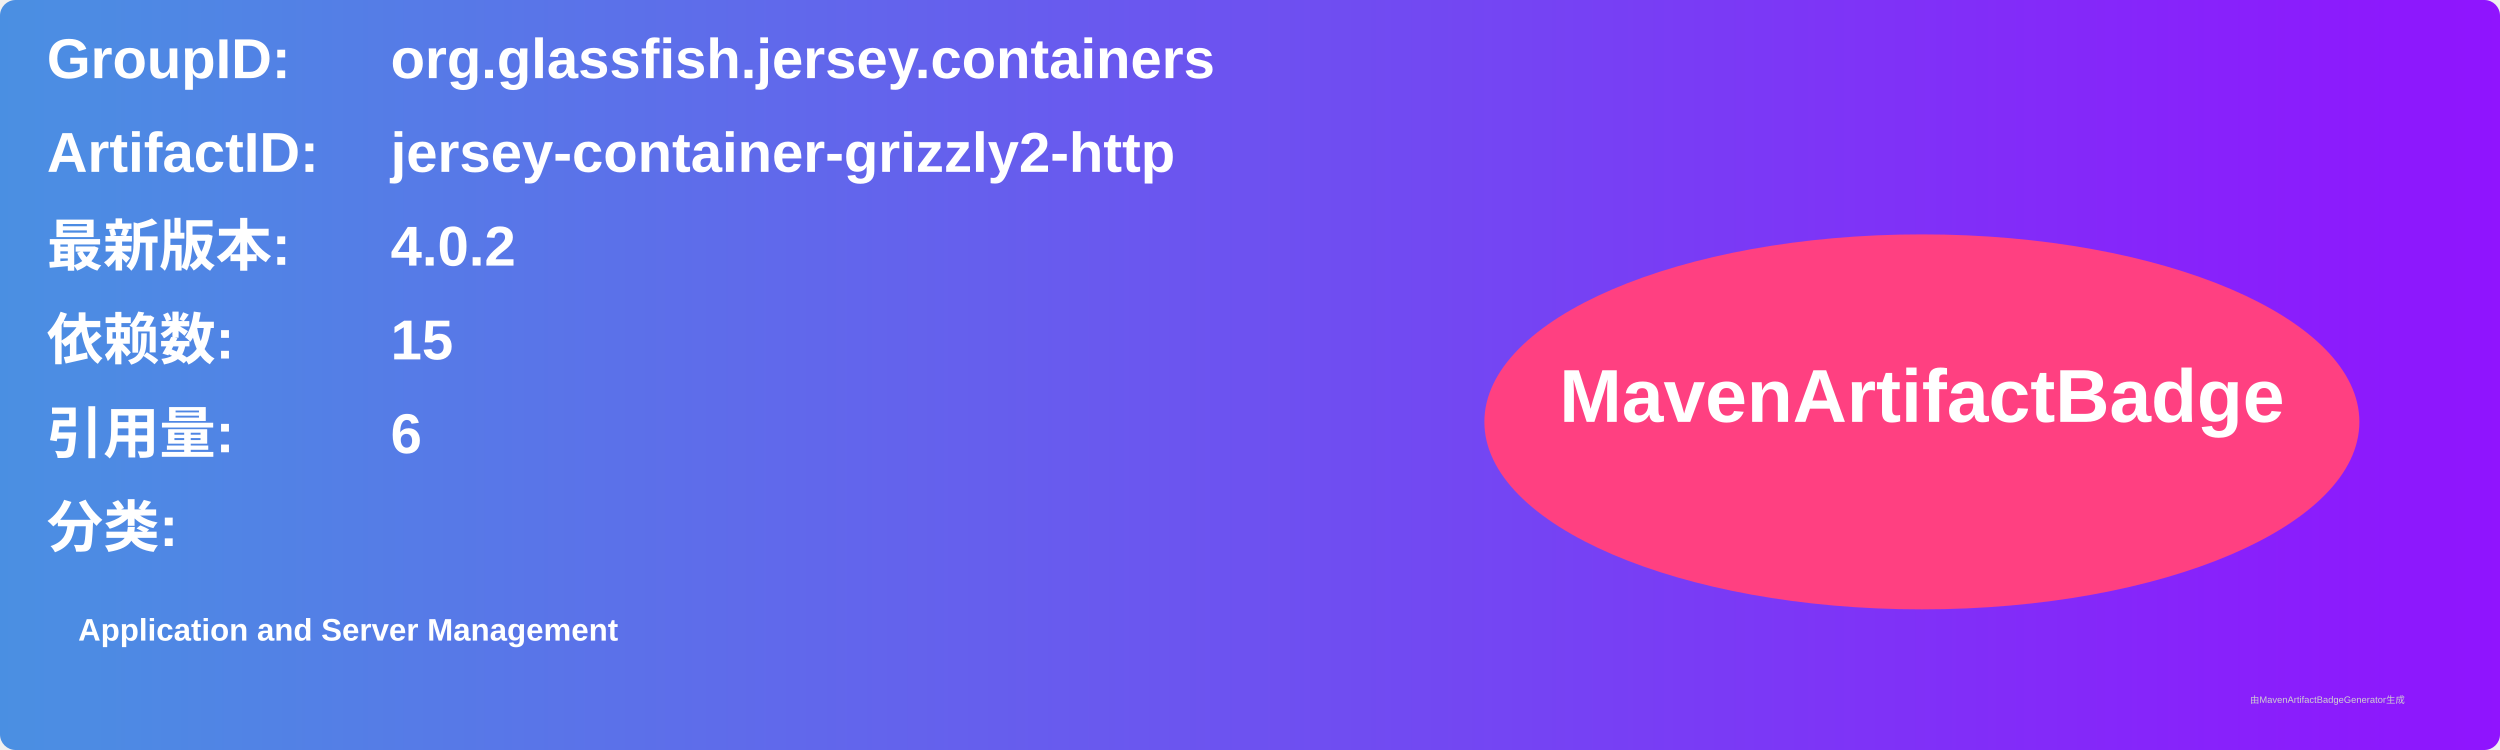
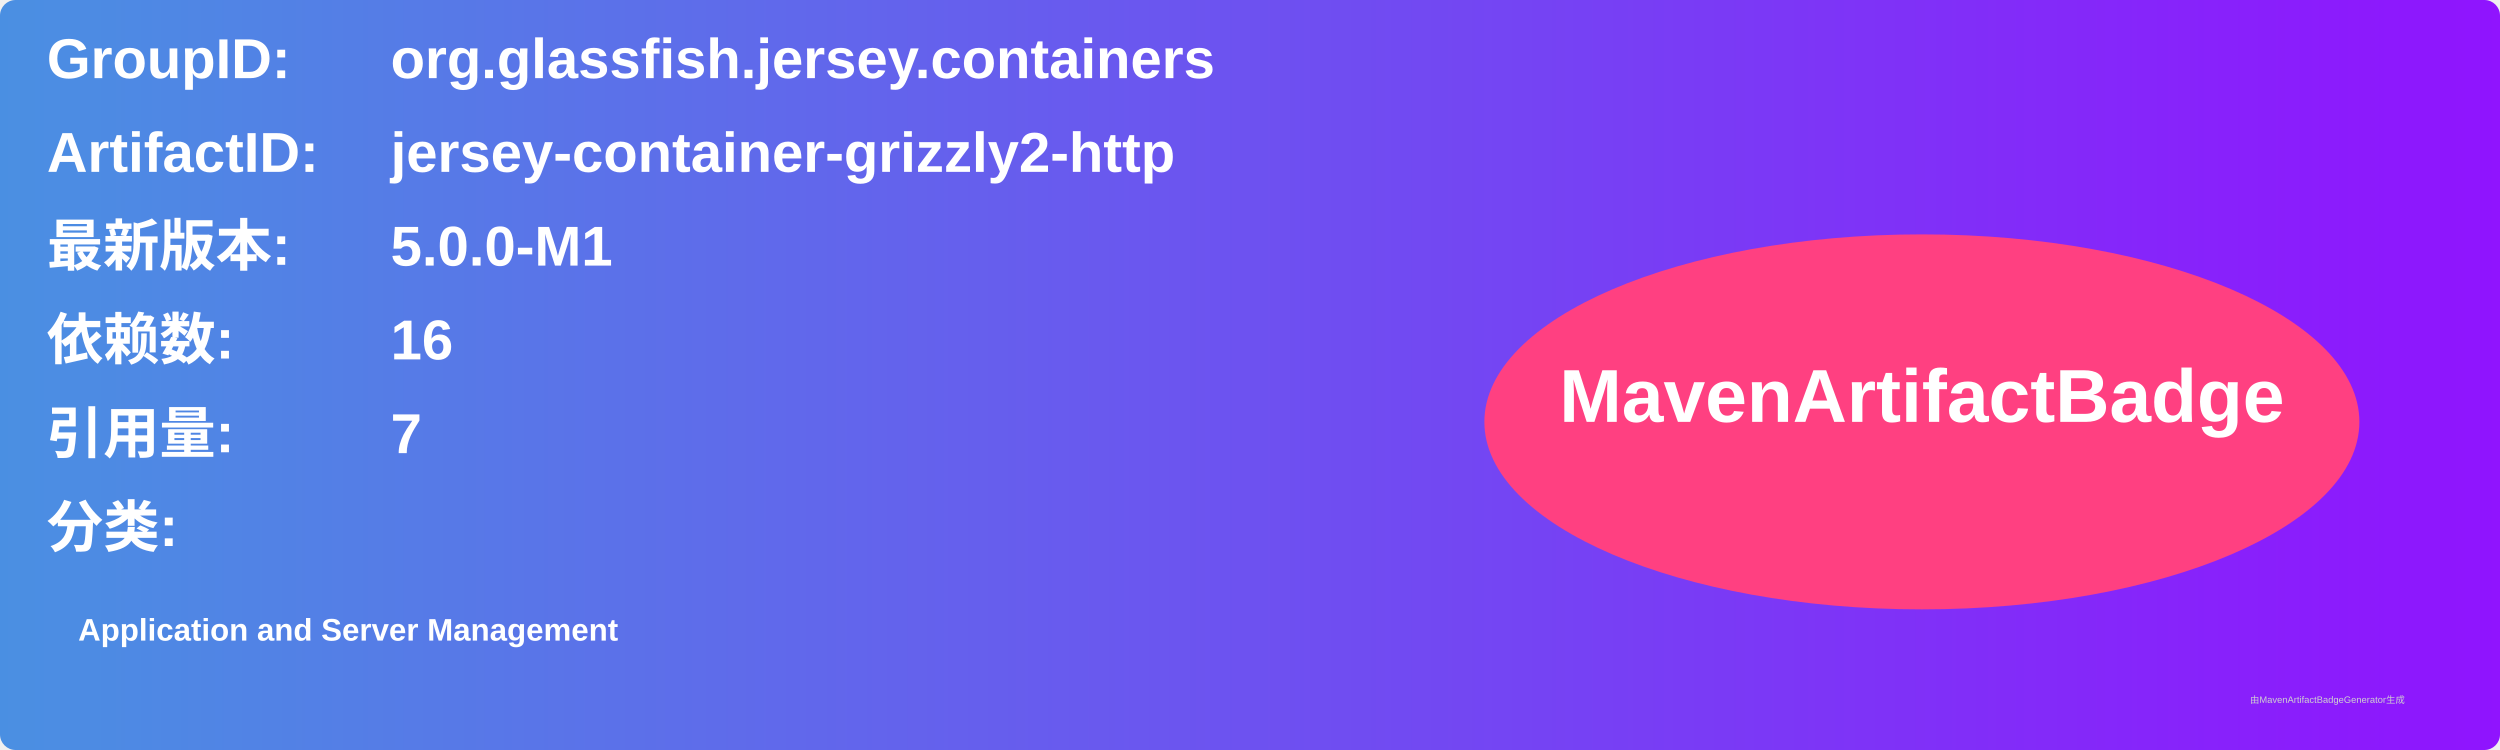
<svg xmlns="http://www.w3.org/2000/svg" width="800" height="240" viewBox="0 0 800 240">
  <linearGradient id="grad" x1="0%" y1="0%" x2="100%" y2="0%">
    <stop offset="0%" stop-color="#4a90e2" />
    <stop offset="100%" stop-color="#9013fe" />
  </linearGradient>
  <rect width="100%" height="100%" rx="5" ry="5" fill="url(#grad)" />
  <g transform="translate(15, 15)">
    <text x="0" y="10" font-family="Arial" font-size="18" fill="white" font-weight="bold" width="260">GroupID:</text>
    <text x="110" y="10" font-family="Arial" font-size="18" fill="white" font-weight="bold" width="460">org.glassfish.jersey.containers</text>
    <text x="0" y="40" font-family="Arial" font-size="18" fill="white" font-weight="bold" width="260">ArtifactID:</text>
    <text x="110" y="40" font-family="Arial" font-size="18" fill="white" font-weight="bold" width="460">jersey-container-grizzly2-http</text>
    <text x="0" y="70" font-family="Arial" font-size="18" fill="white" font-weight="bold">最新版本:</text>
    <text x="110" y="70" font-family="Arial" font-size="18" fill="white" font-weight="bold">
-       <tspan font-weight="bold">4.0.2</tspan>
+       <tspan font-weight="bold">5.0.0-M1</tspan>
    </text>
    <text x="0" y="100" font-family="Arial" font-size="18" fill="white" font-weight="bold">依赖数: </text>
    <text x="110" y="100" font-family="Arial" font-size="18" fill="white">
-       <tspan font-weight="bold">15</tspan>
+       <tspan font-weight="bold">16</tspan>
    </text>
    <text x="0" y="130" font-family="Arial" font-size="18" fill="white" font-weight="bold">引用量: </text>
    <text x="110" y="130" font-family="Arial" font-size="18" fill="white">
-       <tspan font-weight="bold">6</tspan>
+       <tspan font-weight="bold">7</tspan>
    </text>
    <text x="0" y="160" font-family="Arial" font-size="18" fill="white" font-weight="bold">分类:</text>
    <text x="10" y="190" font-family="Arial" font-size="10" fill="white">
      <tspan font-weight="bold">Application and Server Management</tspan>
    </text>
    <ellipse cx="600" cy="120" rx="140" ry="60" fill="#ff4081" />
    <text x="600" y="120" text-anchor="middle" font-family="Arial" font-size="24" fill="white" font-weight="bold">MavenArtifactBadge</text>
  </g>
  <text x="720" y="225" font-family="Arial" font-size="3" fill="#d0d0d0">由MavenArtifactBadgeGenerator生成</text>
</svg>
